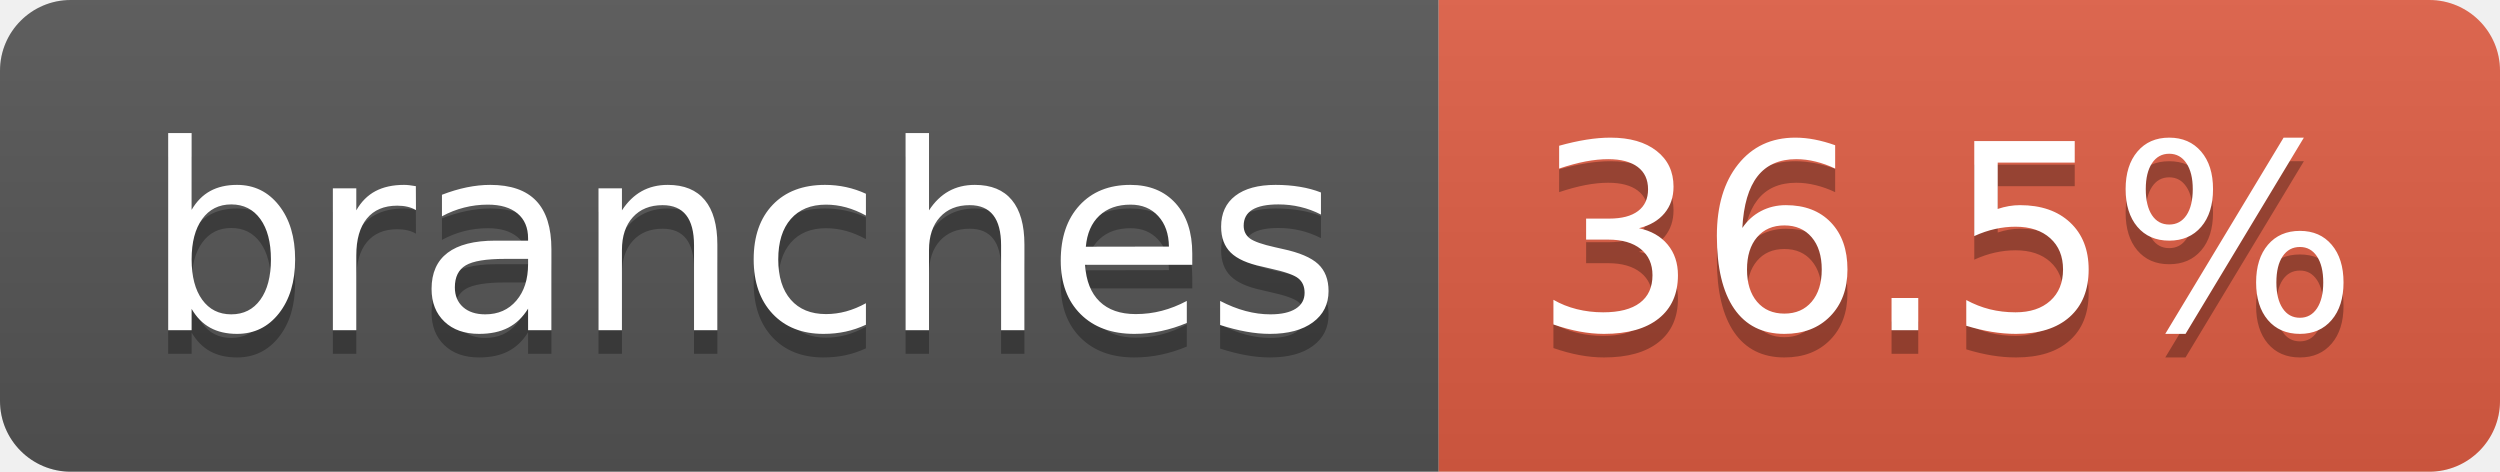
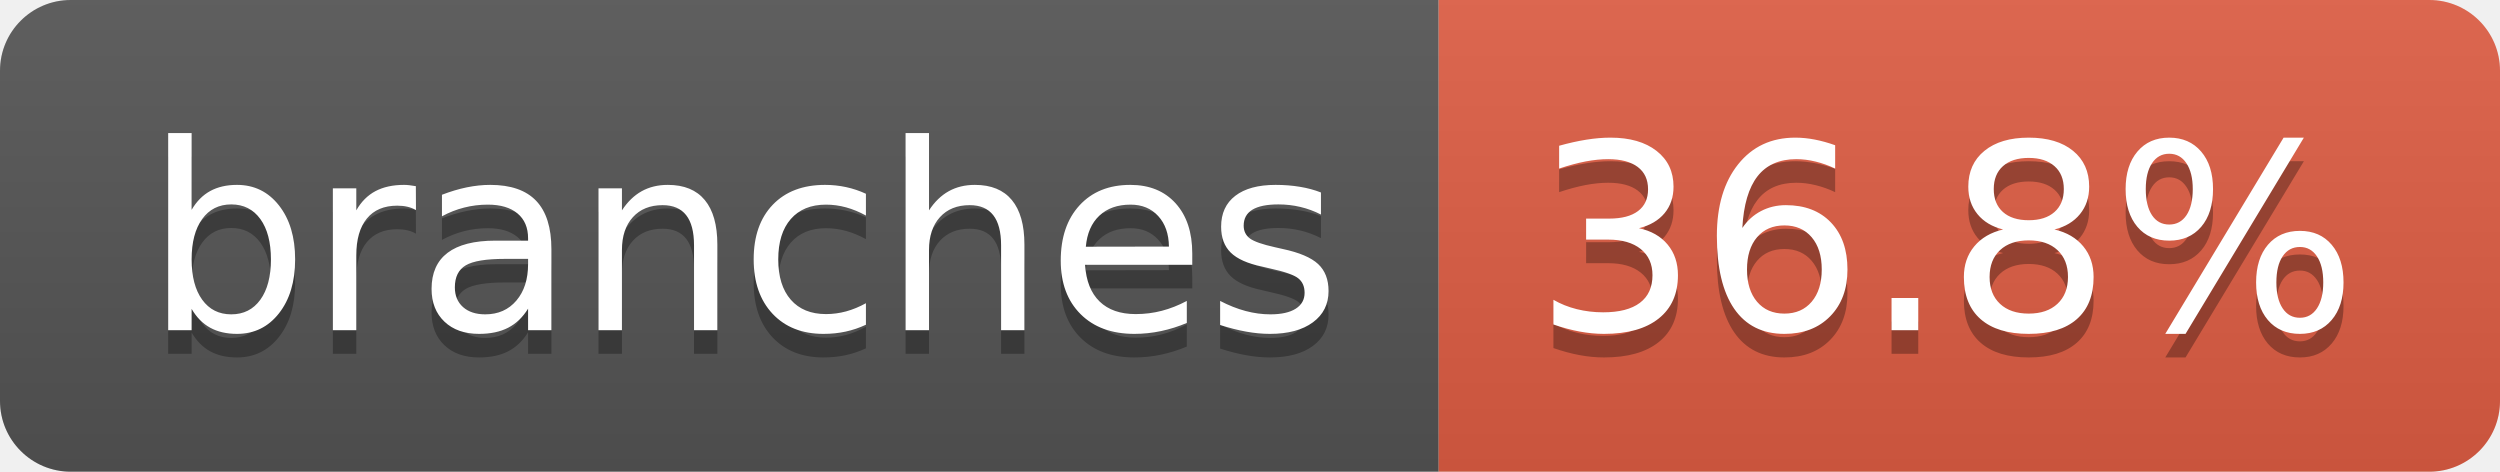
- <svg xmlns="http://www.w3.org/2000/svg" width="106" height="20" role="img" aria-label="branches: 36.5%">
+ <svg xmlns="http://www.w3.org/2000/svg" width="106" height="20" role="img" aria-label="branches: 36.8%">
  <linearGradient id="s" x2="0" y2="100%">
    <stop offset="0" stop-color="#bbb" stop-opacity=".1" />
    <stop offset="1" stop-opacity=".1" />
  </linearGradient>
  <clipPath id="r">
    <rect width="106" height="20" rx="3" fill="#fff" />
  </clipPath>
  <g clip-path="url(#r)">
    <rect width="61" height="20" fill="#555" />
    <rect x="61" width="45" height="20" fill="#e05d44" />
    <rect width="106" height="20" fill="url(#s)" />
  </g>
  <g fill="#fff" text-anchor="middle" font-family="Verdana,Geneva,DejaVu Sans,sans-serif" text-rendering="geometricPrecision" font-size="110">
    <text aria-hidden="true" x="315" y="150" fill="#010101" fill-opacity=".3" transform="scale(.1)" textLength="507">branches</text>
    <text x="315" y="140" transform="scale(.1)" fill="#fff" textLength="507">branches</text>
-     <text aria-hidden="true" x="825" y="150" fill="#010101" fill-opacity=".3" transform="scale(.1)" textLength="350">36.5%</text>
-     <text x="825" y="140" transform="scale(.1)" fill="#fff" textLength="350">36.5%</text>
+     <text aria-hidden="true" x="825" y="150" fill="#010101" fill-opacity=".3" transform="scale(.1)" textLength="350">36.8%</text>
+     <text x="825" y="140" transform="scale(.1)" fill="#fff" textLength="350">36.8%</text>
  </g>
</svg>
